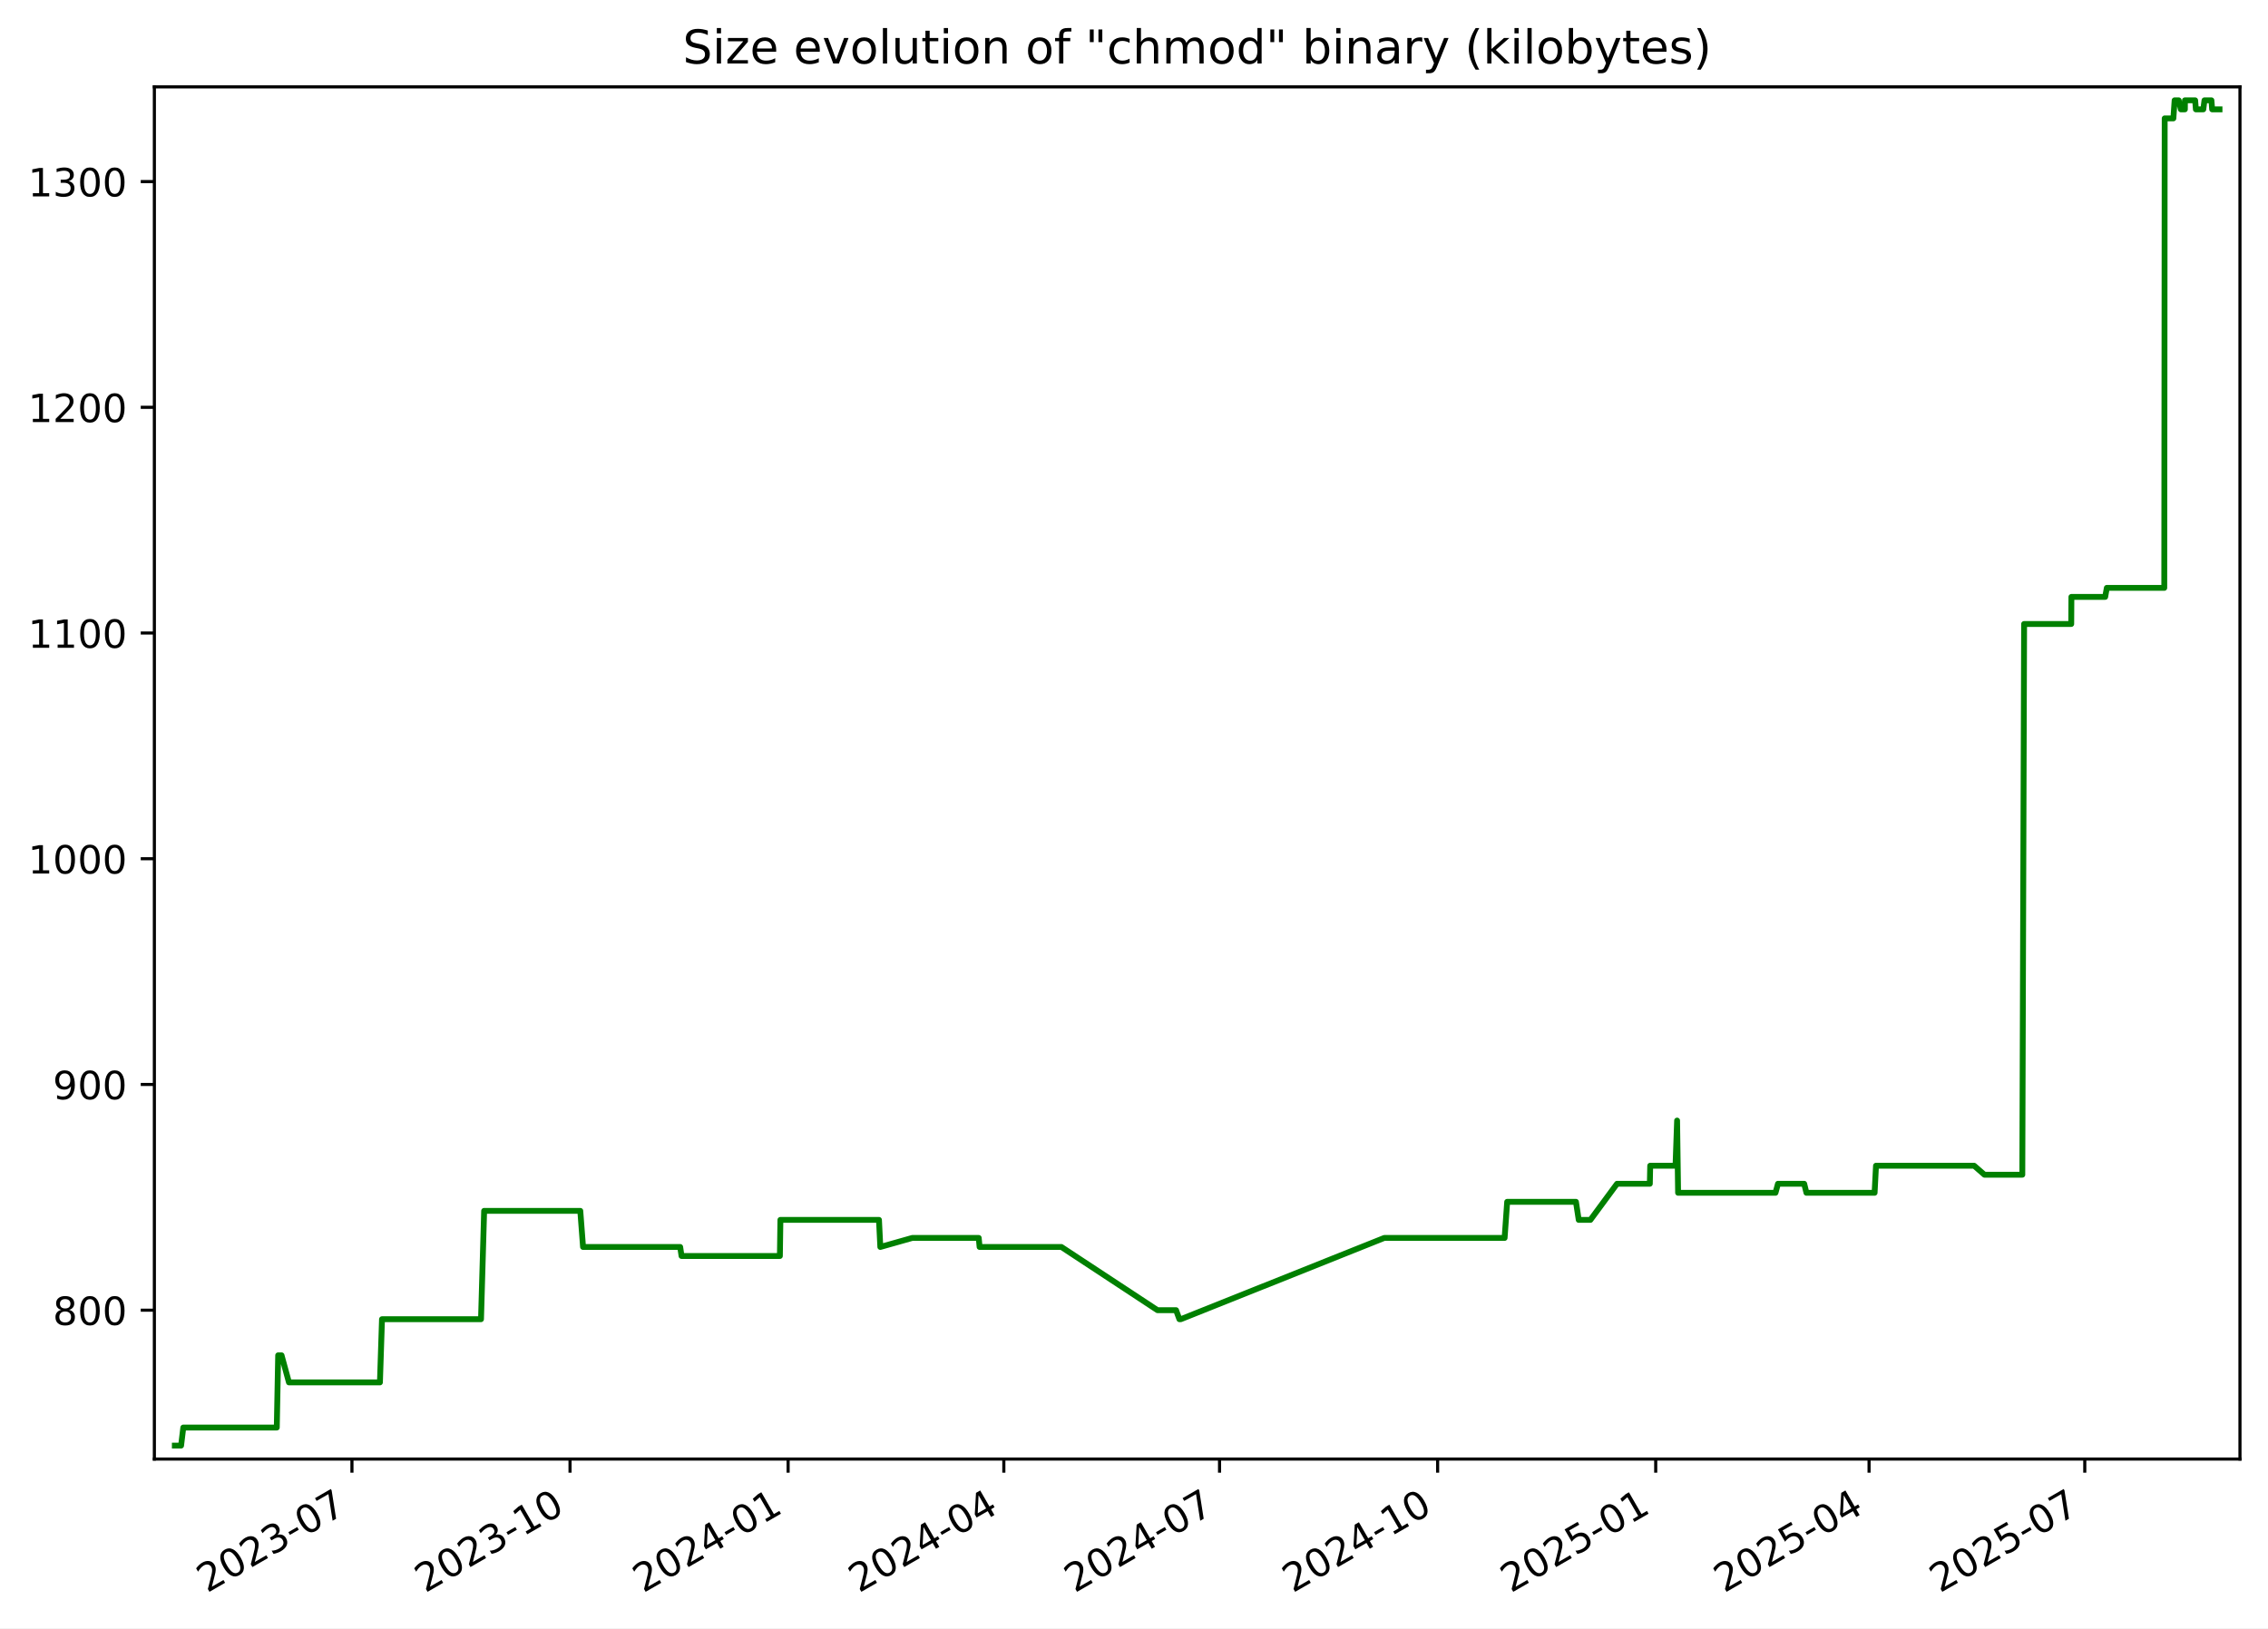
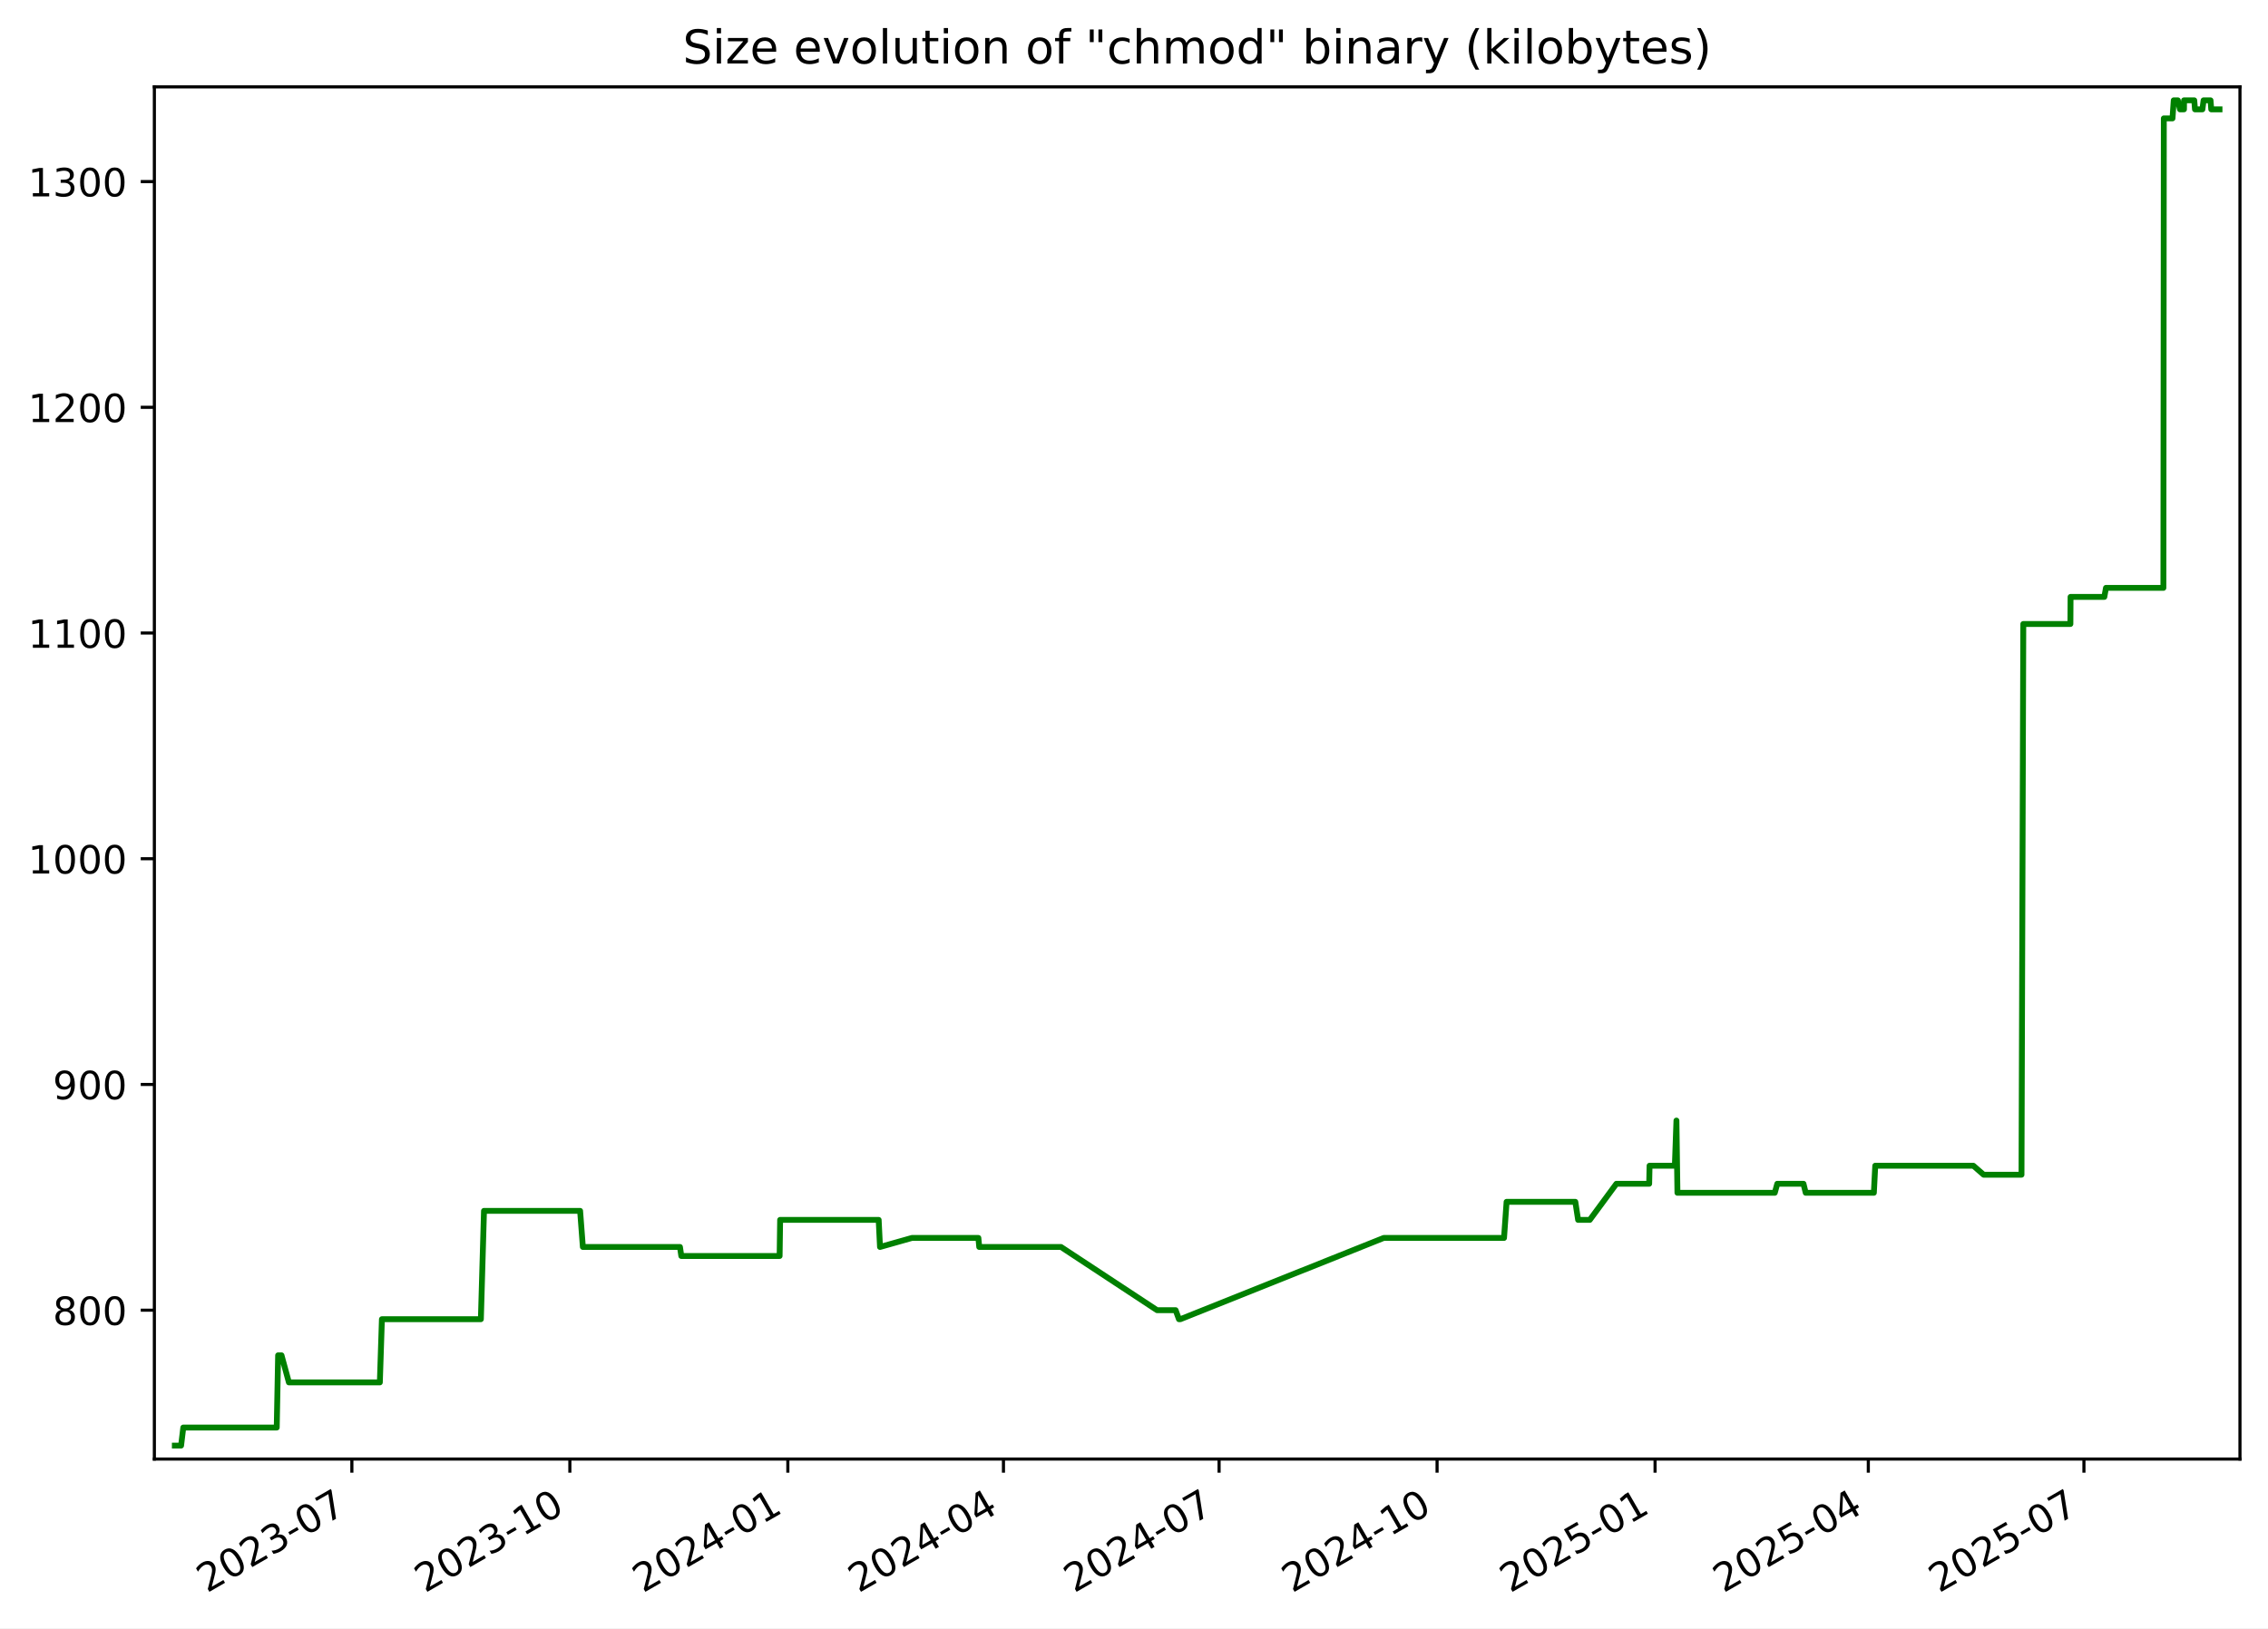
<svg xmlns="http://www.w3.org/2000/svg" xmlns:xlink="http://www.w3.org/1999/xlink" width="582.53pt" height="418.303pt" viewBox="0 0 582.53 418.303" version="1.1">
  <defs>
    <style type="text/css">*{stroke-linejoin: round; stroke-linecap: butt}</style>
  </defs>
  <g id="figure_1">
    <g id="patch_1">
      <path d="M -0 418.303  L 582.53 418.303  L 582.53 0  L -0 0  z " style="fill: #ffffff" />
    </g>
    <g id="axes_1">
      <g id="patch_2">
        <path d="M 39.65 374.83  L 575.33 374.83  L 575.33 22.318  L 39.65 22.318  z " style="fill: #ffffff" />
      </g>
      <g id="matplotlib.axis_1">
        <g id="xtick_1">
          <g id="line2d_1">
            <defs>
-               <path id="m54c46e13fa" d="M 0 0  L 0 3.5  " style="stroke: #000000; stroke-width: 0.8" />
+               <path id="m75ec133125" d="M 0 0  L 0 3.5  " style="stroke: #000000; stroke-width: 0.8" />
            </defs>
            <g>
-               <use xlink:href="#m54c46e13fa" x="90.396" y="374.83" style="stroke: #000000; stroke-width: 0.8" />
+               <use xlink:href="#m75ec133125" x="90.376" y="374.83" style="stroke: #000000; stroke-width: 0.8" />
            </g>
          </g>
          <g id="text_1">
-             <g transform="translate(53.17094 409.302) rotate(-30) scale(0.1 -0.1)">
+             <g transform="translate(53.15092 409.302) rotate(-30) scale(0.1 -0.1)">
              <defs>
                <path id="DejaVuSans-32" d="M 1228 531  L 3431 531  L 3431 0  L 469 0  L 469 531  Q 828 903 1448 1529  Q 2069 2156 2228 2338  Q 2531 2678 2651 2914  Q 2772 3150 2772 3378  Q 2772 3750 2511 3984  Q 2250 4219 1831 4219  Q 1534 4219 1204 4116  Q 875 4013 500 3803  L 500 4441  Q 881 4594 1212 4672  Q 1544 4750 1819 4750  Q 2544 4750 2975 4387  Q 3406 4025 3406 3419  Q 3406 3131 3298 2873  Q 3191 2616 2906 2266  Q 2828 2175 2409 1742  Q 1991 1309 1228 531  z " transform="scale(0.015625)" />
                <path id="DejaVuSans-30" d="M 2034 4250  Q 1547 4250 1301 3770  Q 1056 3291 1056 2328  Q 1056 1369 1301 889  Q 1547 409 2034 409  Q 2525 409 2770 889  Q 3016 1369 3016 2328  Q 3016 3291 2770 3770  Q 2525 4250 2034 4250  z M 2034 4750  Q 2819 4750 3233 4129  Q 3647 3509 3647 2328  Q 3647 1150 3233 529  Q 2819 -91 2034 -91  Q 1250 -91 836 529  Q 422 1150 422 2328  Q 422 3509 836 4129  Q 1250 4750 2034 4750  z " transform="scale(0.015625)" />
                <path id="DejaVuSans-33" d="M 2597 2516  Q 3050 2419 3304 2112  Q 3559 1806 3559 1356  Q 3559 666 3084 287  Q 2609 -91 1734 -91  Q 1441 -91 1130 -33  Q 819 25 488 141  L 488 750  Q 750 597 1062 519  Q 1375 441 1716 441  Q 2309 441 2620 675  Q 2931 909 2931 1356  Q 2931 1769 2642 2001  Q 2353 2234 1838 2234  L 1294 2234  L 1294 2753  L 1863 2753  Q 2328 2753 2575 2939  Q 2822 3125 2822 3475  Q 2822 3834 2567 4026  Q 2313 4219 1838 4219  Q 1578 4219 1281 4162  Q 984 4106 628 3988  L 628 4550  Q 988 4650 1302 4700  Q 1616 4750 1894 4750  Q 2613 4750 3031 4423  Q 3450 4097 3450 3541  Q 3450 3153 3228 2886  Q 3006 2619 2597 2516  z " transform="scale(0.015625)" />
                <path id="DejaVuSans-2d" d="M 313 2009  L 1997 2009  L 1997 1497  L 313 1497  L 313 2009  z " transform="scale(0.015625)" />
                <path id="DejaVuSans-37" d="M 525 4666  L 3525 4666  L 3525 4397  L 1831 0  L 1172 0  L 2766 4134  L 525 4134  L 525 4666  z " transform="scale(0.015625)" />
              </defs>
              <use xlink:href="#DejaVuSans-32" />
              <use xlink:href="#DejaVuSans-30" x="63.623" />
              <use xlink:href="#DejaVuSans-32" x="127.246" />
              <use xlink:href="#DejaVuSans-33" x="190.869" />
              <use xlink:href="#DejaVuSans-2d" x="254.492" />
              <use xlink:href="#DejaVuSans-30" x="290.576" />
              <use xlink:href="#DejaVuSans-37" x="354.199" />
            </g>
          </g>
        </g>
        <g id="xtick_2">
          <g id="line2d_2">
            <g>
-               <use xlink:href="#m54c46e13fa" x="146.41" y="374.83" style="stroke: #000000; stroke-width: 0.8" />
+               <use xlink:href="#m75ec133125" x="146.366" y="374.83" style="stroke: #000000; stroke-width: 0.8" />
            </g>
          </g>
          <g id="text_2">
-             <g transform="translate(109.1856 409.302) rotate(-30) scale(0.1 -0.1)">
+             <g transform="translate(109.1409 409.302) rotate(-30) scale(0.1 -0.1)">
              <defs>
                <path id="DejaVuSans-31" d="M 794 531  L 1825 531  L 1825 4091  L 703 3866  L 703 4441  L 1819 4666  L 2450 4666  L 2450 531  L 3481 531  L 3481 0  L 794 0  L 794 531  z " transform="scale(0.015625)" />
              </defs>
              <use xlink:href="#DejaVuSans-32" />
              <use xlink:href="#DejaVuSans-30" x="63.623" />
              <use xlink:href="#DejaVuSans-32" x="127.246" />
              <use xlink:href="#DejaVuSans-33" x="190.869" />
              <use xlink:href="#DejaVuSans-2d" x="254.492" />
              <use xlink:href="#DejaVuSans-31" x="290.576" />
              <use xlink:href="#DejaVuSans-30" x="354.199" />
            </g>
          </g>
        </g>
        <g id="xtick_3">
          <g id="line2d_3">
            <g>
-               <use xlink:href="#m54c46e13fa" x="202.425" y="374.83" style="stroke: #000000; stroke-width: 0.8" />
+               <use xlink:href="#m75ec133125" x="202.356" y="374.83" style="stroke: #000000; stroke-width: 0.8" />
            </g>
          </g>
          <g id="text_3">
-             <g transform="translate(165.2003 409.302) rotate(-30) scale(0.1 -0.1)">
+             <g transform="translate(165.1309 409.302) rotate(-30) scale(0.1 -0.1)">
              <defs>
                <path id="DejaVuSans-34" d="M 2419 4116  L 825 1625  L 2419 1625  L 2419 4116  z M 2253 4666  L 3047 4666  L 3047 1625  L 3713 1625  L 3713 1100  L 3047 1100  L 3047 0  L 2419 0  L 2419 1100  L 313 1100  L 313 1709  L 2253 4666  z " transform="scale(0.015625)" />
              </defs>
              <use xlink:href="#DejaVuSans-32" />
              <use xlink:href="#DejaVuSans-30" x="63.623" />
              <use xlink:href="#DejaVuSans-32" x="127.246" />
              <use xlink:href="#DejaVuSans-34" x="190.869" />
              <use xlink:href="#DejaVuSans-2d" x="254.492" />
              <use xlink:href="#DejaVuSans-30" x="290.576" />
              <use xlink:href="#DejaVuSans-31" x="354.199" />
            </g>
          </g>
        </g>
        <g id="xtick_4">
          <g id="line2d_4">
            <g>
-               <use xlink:href="#m54c46e13fa" x="257.831" y="374.83" style="stroke: #000000; stroke-width: 0.8" />
+               <use xlink:href="#m75ec133125" x="257.737" y="374.83" style="stroke: #000000; stroke-width: 0.8" />
            </g>
          </g>
          <g id="text_4">
-             <g transform="translate(220.6061 409.302) rotate(-30) scale(0.1 -0.1)">
+             <g transform="translate(220.5124 409.302) rotate(-30) scale(0.1 -0.1)">
              <use xlink:href="#DejaVuSans-32" />
              <use xlink:href="#DejaVuSans-30" x="63.623" />
              <use xlink:href="#DejaVuSans-32" x="127.246" />
              <use xlink:href="#DejaVuSans-34" x="190.869" />
              <use xlink:href="#DejaVuSans-2d" x="254.492" />
              <use xlink:href="#DejaVuSans-30" x="290.576" />
              <use xlink:href="#DejaVuSans-34" x="354.199" />
            </g>
          </g>
        </g>
        <g id="xtick_5">
          <g id="line2d_5">
            <g>
-               <use xlink:href="#m54c46e13fa" x="313.237" y="374.83" style="stroke: #000000; stroke-width: 0.8" />
+               <use xlink:href="#m75ec133125" x="313.119" y="374.83" style="stroke: #000000; stroke-width: 0.8" />
            </g>
          </g>
          <g id="text_5">
-             <g transform="translate(276.0119 409.302) rotate(-30) scale(0.1 -0.1)">
+             <g transform="translate(275.8938 409.302) rotate(-30) scale(0.1 -0.1)">
              <use xlink:href="#DejaVuSans-32" />
              <use xlink:href="#DejaVuSans-30" x="63.623" />
              <use xlink:href="#DejaVuSans-32" x="127.246" />
              <use xlink:href="#DejaVuSans-34" x="190.869" />
              <use xlink:href="#DejaVuSans-2d" x="254.492" />
              <use xlink:href="#DejaVuSans-30" x="290.576" />
              <use xlink:href="#DejaVuSans-37" x="354.199" />
            </g>
          </g>
        </g>
        <g id="xtick_6">
          <g id="line2d_6">
            <g>
-               <use xlink:href="#m54c46e13fa" x="369.251" y="374.83" style="stroke: #000000; stroke-width: 0.8" />
+               <use xlink:href="#m75ec133125" x="369.109" y="374.83" style="stroke: #000000; stroke-width: 0.8" />
            </g>
          </g>
          <g id="text_6">
-             <g transform="translate(332.0265 409.302) rotate(-30) scale(0.1 -0.1)">
+             <g transform="translate(331.8838 409.302) rotate(-30) scale(0.1 -0.1)">
              <use xlink:href="#DejaVuSans-32" />
              <use xlink:href="#DejaVuSans-30" x="63.623" />
              <use xlink:href="#DejaVuSans-32" x="127.246" />
              <use xlink:href="#DejaVuSans-34" x="190.869" />
              <use xlink:href="#DejaVuSans-2d" x="254.492" />
              <use xlink:href="#DejaVuSans-31" x="290.576" />
              <use xlink:href="#DejaVuSans-30" x="354.199" />
            </g>
          </g>
        </g>
        <g id="xtick_7">
          <g id="line2d_7">
            <g>
-               <use xlink:href="#m54c46e13fa" x="425.266" y="374.83" style="stroke: #000000; stroke-width: 0.8" />
+               <use xlink:href="#m75ec133125" x="425.099" y="374.83" style="stroke: #000000; stroke-width: 0.8" />
            </g>
          </g>
          <g id="text_7">
-             <g transform="translate(388.0412 409.302) rotate(-30) scale(0.1 -0.1)">
+             <g transform="translate(387.8738 409.302) rotate(-30) scale(0.1 -0.1)">
              <defs>
                <path id="DejaVuSans-35" d="M 691 4666  L 3169 4666  L 3169 4134  L 1269 4134  L 1269 2991  Q 1406 3038 1543 3061  Q 1681 3084 1819 3084  Q 2600 3084 3056 2656  Q 3513 2228 3513 1497  Q 3513 744 3044 326  Q 2575 -91 1722 -91  Q 1428 -91 1123 -41  Q 819 9 494 109  L 494 744  Q 775 591 1075 516  Q 1375 441 1709 441  Q 2250 441 2565 725  Q 2881 1009 2881 1497  Q 2881 1984 2565 2268  Q 2250 2553 1709 2553  Q 1456 2553 1204 2497  Q 953 2441 691 2322  L 691 4666  z " transform="scale(0.015625)" />
              </defs>
              <use xlink:href="#DejaVuSans-32" />
              <use xlink:href="#DejaVuSans-30" x="63.623" />
              <use xlink:href="#DejaVuSans-32" x="127.246" />
              <use xlink:href="#DejaVuSans-35" x="190.869" />
              <use xlink:href="#DejaVuSans-2d" x="254.492" />
              <use xlink:href="#DejaVuSans-30" x="290.576" />
              <use xlink:href="#DejaVuSans-31" x="354.199" />
            </g>
          </g>
        </g>
        <g id="xtick_8">
          <g id="line2d_8">
            <g>
-               <use xlink:href="#m54c46e13fa" x="480.063" y="374.83" style="stroke: #000000; stroke-width: 0.8" />
+               <use xlink:href="#m75ec133125" x="479.871" y="374.83" style="stroke: #000000; stroke-width: 0.8" />
            </g>
          </g>
          <g id="text_8">
-             <g transform="translate(442.8381 409.302) rotate(-30) scale(0.1 -0.1)">
+             <g transform="translate(442.6467 409.302) rotate(-30) scale(0.1 -0.1)">
              <use xlink:href="#DejaVuSans-32" />
              <use xlink:href="#DejaVuSans-30" x="63.623" />
              <use xlink:href="#DejaVuSans-32" x="127.246" />
              <use xlink:href="#DejaVuSans-35" x="190.869" />
              <use xlink:href="#DejaVuSans-2d" x="254.492" />
              <use xlink:href="#DejaVuSans-30" x="290.576" />
              <use xlink:href="#DejaVuSans-34" x="354.199" />
            </g>
          </g>
        </g>
        <g id="xtick_9">
          <g id="line2d_9">
            <g>
-               <use xlink:href="#m54c46e13fa" x="535.469" y="374.83" style="stroke: #000000; stroke-width: 0.8" />
+               <use xlink:href="#m75ec133125" x="535.253" y="374.83" style="stroke: #000000; stroke-width: 0.8" />
            </g>
          </g>
          <g id="text_9">
-             <g transform="translate(498.2439 409.302) rotate(-30) scale(0.1 -0.1)">
+             <g transform="translate(498.0281 409.302) rotate(-30) scale(0.1 -0.1)">
              <use xlink:href="#DejaVuSans-32" />
              <use xlink:href="#DejaVuSans-30" x="63.623" />
              <use xlink:href="#DejaVuSans-32" x="127.246" />
              <use xlink:href="#DejaVuSans-35" x="190.869" />
              <use xlink:href="#DejaVuSans-2d" x="254.492" />
              <use xlink:href="#DejaVuSans-30" x="290.576" />
              <use xlink:href="#DejaVuSans-37" x="354.199" />
            </g>
          </g>
        </g>
      </g>
      <g id="matplotlib.axis_2">
        <g id="ytick_1">
          <g id="line2d_10">
            <defs>
-               <path id="md76c473ab4" d="M 0 0  L -3.5 0  " style="stroke: #000000; stroke-width: 0.8" />
+               <path id="mf19b53dcea" d="M 0 0  L -3.5 0  " style="stroke: #000000; stroke-width: 0.8" />
            </defs>
            <g>
-               <use xlink:href="#md76c473ab4" x="39.65" y="336.582" style="stroke: #000000; stroke-width: 0.8" />
+               <use xlink:href="#mf19b53dcea" x="39.65" y="336.582" style="stroke: #000000; stroke-width: 0.8" />
            </g>
          </g>
          <g id="text_10">
            <g transform="translate(13.5625 340.3814) scale(0.1 -0.1)">
              <defs>
                <path id="DejaVuSans-38" d="M 2034 2216  Q 1584 2216 1326 1975  Q 1069 1734 1069 1313  Q 1069 891 1326 650  Q 1584 409 2034 409  Q 2484 409 2743 651  Q 3003 894 3003 1313  Q 3003 1734 2745 1975  Q 2488 2216 2034 2216  z M 1403 2484  Q 997 2584 770 2862  Q 544 3141 544 3541  Q 544 4100 942 4425  Q 1341 4750 2034 4750  Q 2731 4750 3128 4425  Q 3525 4100 3525 3541  Q 3525 3141 3298 2862  Q 3072 2584 2669 2484  Q 3125 2378 3379 2068  Q 3634 1759 3634 1313  Q 3634 634 3220 271  Q 2806 -91 2034 -91  Q 1263 -91 848 271  Q 434 634 434 1313  Q 434 1759 690 2068  Q 947 2378 1403 2484  z M 1172 3481  Q 1172 3119 1398 2916  Q 1625 2713 2034 2713  Q 2441 2713 2670 2916  Q 2900 3119 2900 3481  Q 2900 3844 2670 4047  Q 2441 4250 2034 4250  Q 1625 4250 1398 4047  Q 1172 3844 1172 3481  z " transform="scale(0.015625)" />
              </defs>
              <use xlink:href="#DejaVuSans-38" />
              <use xlink:href="#DejaVuSans-30" x="63.623" />
              <use xlink:href="#DejaVuSans-30" x="127.246" />
            </g>
          </g>
        </g>
        <g id="ytick_2">
          <g id="line2d_11">
            <g>
-               <use xlink:href="#md76c473ab4" x="39.65" y="278.596" style="stroke: #000000; stroke-width: 0.8" />
+               <use xlink:href="#mf19b53dcea" x="39.65" y="278.596" style="stroke: #000000; stroke-width: 0.8" />
            </g>
          </g>
          <g id="text_11">
            <g transform="translate(13.5625 282.3948) scale(0.1 -0.1)">
              <defs>
                <path id="DejaVuSans-39" d="M 703 97  L 703 672  Q 941 559 1184 500  Q 1428 441 1663 441  Q 2288 441 2617 861  Q 2947 1281 2994 2138  Q 2813 1869 2534 1725  Q 2256 1581 1919 1581  Q 1219 1581 811 2004  Q 403 2428 403 3163  Q 403 3881 828 4315  Q 1253 4750 1959 4750  Q 2769 4750 3195 4129  Q 3622 3509 3622 2328  Q 3622 1225 3098 567  Q 2575 -91 1691 -91  Q 1453 -91 1209 -44  Q 966 3 703 97  z M 1959 2075  Q 2384 2075 2632 2365  Q 2881 2656 2881 3163  Q 2881 3666 2632 3958  Q 2384 4250 1959 4250  Q 1534 4250 1286 3958  Q 1038 3666 1038 3163  Q 1038 2656 1286 2365  Q 1534 2075 1959 2075  z " transform="scale(0.015625)" />
              </defs>
              <use xlink:href="#DejaVuSans-39" />
              <use xlink:href="#DejaVuSans-30" x="63.623" />
              <use xlink:href="#DejaVuSans-30" x="127.246" />
            </g>
          </g>
        </g>
        <g id="ytick_3">
          <g id="line2d_12">
            <g>
-               <use xlink:href="#md76c473ab4" x="39.65" y="220.609" style="stroke: #000000; stroke-width: 0.8" />
+               <use xlink:href="#mf19b53dcea" x="39.65" y="220.609" style="stroke: #000000; stroke-width: 0.8" />
            </g>
          </g>
          <g id="text_12">
            <g transform="translate(7.2 224.4082) scale(0.1 -0.1)">
              <use xlink:href="#DejaVuSans-31" />
              <use xlink:href="#DejaVuSans-30" x="63.623" />
              <use xlink:href="#DejaVuSans-30" x="127.246" />
              <use xlink:href="#DejaVuSans-30" x="190.869" />
            </g>
          </g>
        </g>
        <g id="ytick_4">
          <g id="line2d_13">
            <g>
-               <use xlink:href="#md76c473ab4" x="39.65" y="162.622" style="stroke: #000000; stroke-width: 0.8" />
+               <use xlink:href="#mf19b53dcea" x="39.65" y="162.622" style="stroke: #000000; stroke-width: 0.8" />
            </g>
          </g>
          <g id="text_13">
            <g transform="translate(7.2 166.4217) scale(0.1 -0.1)">
              <use xlink:href="#DejaVuSans-31" />
              <use xlink:href="#DejaVuSans-31" x="63.623" />
              <use xlink:href="#DejaVuSans-30" x="127.246" />
              <use xlink:href="#DejaVuSans-30" x="190.869" />
            </g>
          </g>
        </g>
        <g id="ytick_5">
          <g id="line2d_14">
            <g>
-               <use xlink:href="#md76c473ab4" x="39.65" y="104.636" style="stroke: #000000; stroke-width: 0.8" />
+               <use xlink:href="#mf19b53dcea" x="39.65" y="104.636" style="stroke: #000000; stroke-width: 0.8" />
            </g>
          </g>
          <g id="text_14">
            <g transform="translate(7.2 108.4351) scale(0.1 -0.1)">
              <use xlink:href="#DejaVuSans-31" />
              <use xlink:href="#DejaVuSans-32" x="63.623" />
              <use xlink:href="#DejaVuSans-30" x="127.246" />
              <use xlink:href="#DejaVuSans-30" x="190.869" />
            </g>
          </g>
        </g>
        <g id="ytick_6">
          <g id="line2d_15">
            <g>
-               <use xlink:href="#md76c473ab4" x="39.65" y="46.649" style="stroke: #000000; stroke-width: 0.8" />
+               <use xlink:href="#mf19b53dcea" x="39.65" y="46.649" style="stroke: #000000; stroke-width: 0.8" />
            </g>
          </g>
          <g id="text_15">
            <g transform="translate(7.2 50.44851) scale(0.1 -0.1)">
              <use xlink:href="#DejaVuSans-31" />
              <use xlink:href="#DejaVuSans-33" x="63.623" />
              <use xlink:href="#DejaVuSans-30" x="127.246" />
              <use xlink:href="#DejaVuSans-30" x="190.869" />
            </g>
          </g>
        </g>
      </g>
      <g id="line2d_16">
-         <path d="M 44.902 371.374  L 46.514 371.374  L 47.077 366.735  L 71.091 366.735  L 71.447 348.179  L 72.317 348.179  L 74.215 355.138  L 97.586 355.138  L 98.116 338.902  L 123.547 338.902  L 124.349 311.068  L 149.047 311.068  L 149.753 320.346  L 174.703 320.346  L 175.052 322.665  L 200.312 322.665  L 200.444 313.388  L 225.766 313.388  L 226.108 320.346  L 234.31 318.026  L 251.389 318.026  L 251.605 320.346  L 272.615 320.346  L 297.292 336.582  L 302.068 336.582  L 302.925 338.902  L 303.296 338.902  L 355.543 318.026  L 386.457 318.026  L 387.115 308.749  L 404.779 308.749  L 405.494 313.388  L 408.492 313.388  L 415.33 304.11  L 423.755 304.11  L 423.851 299.471  L 430.353 299.471  L 430.759 287.873  L 431.015 306.429  L 456.03 306.429  L 456.67 304.11  L 463.403 304.11  L 463.976 306.429  L 481.487 306.429  L 481.846 299.471  L 507.049 299.471  L 509.71 301.79  L 519.426 301.79  L 519.888 160.303  L 531.991 160.303  L 532.034 153.345  L 540.712 153.345  L 541.131 151.025  L 555.888 151.025  L 555.997 30.413  L 558.226 30.413  L 558.547 25.774  L 559.597 25.774  L 560.151 28.094  L 561.178 28.094  L 561.198 25.774  L 563.818 25.774  L 564.006 28.094  L 565.911 28.094  L 566.213 25.774  L 567.997 25.774  L 568.185 28.094  L 570.078 28.094  L 570.078 28.094  " clip-path="url(#p94ecf03828)" style="fill: none; stroke: #008000; stroke-width: 1.5; stroke-linecap: square" />
+         <path d="M 44.902 371.374  L 46.513 371.374  L 47.076 366.735  L 71.079 366.735  L 71.435 348.179  L 72.305 348.179  L 74.202 355.138  L 97.563 355.138  L 98.093 338.902  L 123.512 338.902  L 124.314 311.068  L 149.001 311.068  L 149.707 320.346  L 174.646 320.346  L 174.994 322.665  L 200.244 322.665  L 200.375 313.388  L 225.686 313.388  L 226.028 320.346  L 234.227 318.026  L 251.298 318.026  L 251.514 320.346  L 272.514 320.346  L 297.181 336.582  L 301.954 336.582  L 302.812 338.902  L 303.182 338.902  L 355.406 318.026  L 386.306 318.026  L 386.964 308.749  L 404.621 308.749  L 405.335 313.388  L 408.332 313.388  L 415.167 304.11  L 423.588 304.11  L 423.685 299.471  L 430.184 299.471  L 430.589 287.873  L 430.845 306.429  L 455.849 306.429  L 456.489 304.11  L 463.219 304.11  L 463.792 306.429  L 481.295 306.429  L 481.653 299.471  L 506.846 299.471  L 509.505 301.79  L 519.217 301.79  L 519.679 160.303  L 531.777 160.303  L 531.82 153.345  L 540.494 153.345  L 540.912 151.025  L 555.663 151.025  L 555.772 30.413  L 558 30.413  L 558.321 25.774  L 559.371 25.774  L 559.924 28.094  L 560.95 28.094  L 560.971 25.774  L 563.59 25.774  L 563.778 28.094  L 565.682 28.094  L 565.984 25.774  L 567.767 25.774  L 567.955 28.094  L 570.078 28.094  L 570.078 28.094  " clip-path="url(#p37976bd068)" style="fill: none; stroke: #008000; stroke-width: 1.5; stroke-linecap: square" />
      </g>
      <g id="patch_3">
        <path d="M 39.65 374.83  L 39.65 22.318  " style="fill: none; stroke: #000000; stroke-width: 0.8; stroke-linejoin: miter; stroke-linecap: square" />
      </g>
      <g id="patch_4">
        <path d="M 575.33 374.83  L 575.33 22.318  " style="fill: none; stroke: #000000; stroke-width: 0.8; stroke-linejoin: miter; stroke-linecap: square" />
      </g>
      <g id="patch_5">
        <path d="M 39.65 374.83  L 575.33 374.83  " style="fill: none; stroke: #000000; stroke-width: 0.8; stroke-linejoin: miter; stroke-linecap: square" />
      </g>
      <g id="patch_6">
        <path d="M 39.65 22.318  L 575.33 22.318  " style="fill: none; stroke: #000000; stroke-width: 0.8; stroke-linejoin: miter; stroke-linecap: square" />
      </g>
      <g id="text_16">
        <g transform="translate(175.3681 16.31812) scale(0.12 -0.12)">
          <defs>
            <path id="DejaVuSans-53" d="M 3425 4513  L 3425 3897  Q 3066 4069 2747 4153  Q 2428 4238 2131 4238  Q 1616 4238 1336 4038  Q 1056 3838 1056 3469  Q 1056 3159 1242 3001  Q 1428 2844 1947 2747  L 2328 2669  Q 3034 2534 3370 2195  Q 3706 1856 3706 1288  Q 3706 609 3251 259  Q 2797 -91 1919 -91  Q 1588 -91 1214 -16  Q 841 59 441 206  L 441 856  Q 825 641 1194 531  Q 1563 422 1919 422  Q 2459 422 2753 634  Q 3047 847 3047 1241  Q 3047 1584 2836 1778  Q 2625 1972 2144 2069  L 1759 2144  Q 1053 2284 737 2584  Q 422 2884 422 3419  Q 422 4038 858 4394  Q 1294 4750 2059 4750  Q 2388 4750 2728 4690  Q 3069 4631 3425 4513  z " transform="scale(0.015625)" />
            <path id="DejaVuSans-69" d="M 603 3500  L 1178 3500  L 1178 0  L 603 0  L 603 3500  z M 603 4863  L 1178 4863  L 1178 4134  L 603 4134  L 603 4863  z " transform="scale(0.015625)" />
            <path id="DejaVuSans-7a" d="M 353 3500  L 3084 3500  L 3084 2975  L 922 459  L 3084 459  L 3084 0  L 275 0  L 275 525  L 2438 3041  L 353 3041  L 353 3500  z " transform="scale(0.015625)" />
            <path id="DejaVuSans-65" d="M 3597 1894  L 3597 1613  L 953 1613  Q 991 1019 1311 708  Q 1631 397 2203 397  Q 2534 397 2845 478  Q 3156 559 3463 722  L 3463 178  Q 3153 47 2828 -22  Q 2503 -91 2169 -91  Q 1331 -91 842 396  Q 353 884 353 1716  Q 353 2575 817 3079  Q 1281 3584 2069 3584  Q 2775 3584 3186 3129  Q 3597 2675 3597 1894  z M 3022 2063  Q 3016 2534 2758 2815  Q 2500 3097 2075 3097  Q 1594 3097 1305 2825  Q 1016 2553 972 2059  L 3022 2063  z " transform="scale(0.015625)" />
            <path id="DejaVuSans-20" transform="scale(0.015625)" />
            <path id="DejaVuSans-76" d="M 191 3500  L 800 3500  L 1894 563  L 2988 3500  L 3597 3500  L 2284 0  L 1503 0  L 191 3500  z " transform="scale(0.015625)" />
            <path id="DejaVuSans-6f" d="M 1959 3097  Q 1497 3097 1228 2736  Q 959 2375 959 1747  Q 959 1119 1226 758  Q 1494 397 1959 397  Q 2419 397 2687 759  Q 2956 1122 2956 1747  Q 2956 2369 2687 2733  Q 2419 3097 1959 3097  z M 1959 3584  Q 2709 3584 3137 3096  Q 3566 2609 3566 1747  Q 3566 888 3137 398  Q 2709 -91 1959 -91  Q 1206 -91 779 398  Q 353 888 353 1747  Q 353 2609 779 3096  Q 1206 3584 1959 3584  z " transform="scale(0.015625)" />
            <path id="DejaVuSans-6c" d="M 603 4863  L 1178 4863  L 1178 0  L 603 0  L 603 4863  z " transform="scale(0.015625)" />
            <path id="DejaVuSans-75" d="M 544 1381  L 544 3500  L 1119 3500  L 1119 1403  Q 1119 906 1312 657  Q 1506 409 1894 409  Q 2359 409 2629 706  Q 2900 1003 2900 1516  L 2900 3500  L 3475 3500  L 3475 0  L 2900 0  L 2900 538  Q 2691 219 2414 64  Q 2138 -91 1772 -91  Q 1169 -91 856 284  Q 544 659 544 1381  z M 1991 3584  L 1991 3584  z " transform="scale(0.015625)" />
            <path id="DejaVuSans-74" d="M 1172 4494  L 1172 3500  L 2356 3500  L 2356 3053  L 1172 3053  L 1172 1153  Q 1172 725 1289 603  Q 1406 481 1766 481  L 2356 481  L 2356 0  L 1766 0  Q 1100 0 847 248  Q 594 497 594 1153  L 594 3053  L 172 3053  L 172 3500  L 594 3500  L 594 4494  L 1172 4494  z " transform="scale(0.015625)" />
            <path id="DejaVuSans-6e" d="M 3513 2113  L 3513 0  L 2938 0  L 2938 2094  Q 2938 2591 2744 2837  Q 2550 3084 2163 3084  Q 1697 3084 1428 2787  Q 1159 2491 1159 1978  L 1159 0  L 581 0  L 581 3500  L 1159 3500  L 1159 2956  Q 1366 3272 1645 3428  Q 1925 3584 2291 3584  Q 2894 3584 3203 3211  Q 3513 2838 3513 2113  z " transform="scale(0.015625)" />
            <path id="DejaVuSans-66" d="M 2375 4863  L 2375 4384  L 1825 4384  Q 1516 4384 1395 4259  Q 1275 4134 1275 3809  L 1275 3500  L 2222 3500  L 2222 3053  L 1275 3053  L 1275 0  L 697 0  L 697 3053  L 147 3053  L 147 3500  L 697 3500  L 697 3744  Q 697 4328 969 4595  Q 1241 4863 1831 4863  L 2375 4863  z " transform="scale(0.015625)" />
            <path id="DejaVuSans-22" d="M 1147 4666  L 1147 2931  L 616 2931  L 616 4666  L 1147 4666  z M 2328 4666  L 2328 2931  L 1797 2931  L 1797 4666  L 2328 4666  z " transform="scale(0.015625)" />
            <path id="DejaVuSans-63" d="M 3122 3366  L 3122 2828  Q 2878 2963 2633 3030  Q 2388 3097 2138 3097  Q 1578 3097 1268 2742  Q 959 2388 959 1747  Q 959 1106 1268 751  Q 1578 397 2138 397  Q 2388 397 2633 464  Q 2878 531 3122 666  L 3122 134  Q 2881 22 2623 -34  Q 2366 -91 2075 -91  Q 1284 -91 818 406  Q 353 903 353 1747  Q 353 2603 823 3093  Q 1294 3584 2113 3584  Q 2378 3584 2631 3529  Q 2884 3475 3122 3366  z " transform="scale(0.015625)" />
            <path id="DejaVuSans-68" d="M 3513 2113  L 3513 0  L 2938 0  L 2938 2094  Q 2938 2591 2744 2837  Q 2550 3084 2163 3084  Q 1697 3084 1428 2787  Q 1159 2491 1159 1978  L 1159 0  L 581 0  L 581 4863  L 1159 4863  L 1159 2956  Q 1366 3272 1645 3428  Q 1925 3584 2291 3584  Q 2894 3584 3203 3211  Q 3513 2838 3513 2113  z " transform="scale(0.015625)" />
            <path id="DejaVuSans-6d" d="M 3328 2828  Q 3544 3216 3844 3400  Q 4144 3584 4550 3584  Q 5097 3584 5394 3201  Q 5691 2819 5691 2113  L 5691 0  L 5113 0  L 5113 2094  Q 5113 2597 4934 2840  Q 4756 3084 4391 3084  Q 3944 3084 3684 2787  Q 3425 2491 3425 1978  L 3425 0  L 2847 0  L 2847 2094  Q 2847 2600 2669 2842  Q 2491 3084 2119 3084  Q 1678 3084 1418 2786  Q 1159 2488 1159 1978  L 1159 0  L 581 0  L 581 3500  L 1159 3500  L 1159 2956  Q 1356 3278 1631 3431  Q 1906 3584 2284 3584  Q 2666 3584 2933 3390  Q 3200 3197 3328 2828  z " transform="scale(0.015625)" />
            <path id="DejaVuSans-64" d="M 2906 2969  L 2906 4863  L 3481 4863  L 3481 0  L 2906 0  L 2906 525  Q 2725 213 2448 61  Q 2172 -91 1784 -91  Q 1150 -91 751 415  Q 353 922 353 1747  Q 353 2572 751 3078  Q 1150 3584 1784 3584  Q 2172 3584 2448 3432  Q 2725 3281 2906 2969  z M 947 1747  Q 947 1113 1208 752  Q 1469 391 1925 391  Q 2381 391 2643 752  Q 2906 1113 2906 1747  Q 2906 2381 2643 2742  Q 2381 3103 1925 3103  Q 1469 3103 1208 2742  Q 947 2381 947 1747  z " transform="scale(0.015625)" />
            <path id="DejaVuSans-62" d="M 3116 1747  Q 3116 2381 2855 2742  Q 2594 3103 2138 3103  Q 1681 3103 1420 2742  Q 1159 2381 1159 1747  Q 1159 1113 1420 752  Q 1681 391 2138 391  Q 2594 391 2855 752  Q 3116 1113 3116 1747  z M 1159 2969  Q 1341 3281 1617 3432  Q 1894 3584 2278 3584  Q 2916 3584 3314 3078  Q 3713 2572 3713 1747  Q 3713 922 3314 415  Q 2916 -91 2278 -91  Q 1894 -91 1617 61  Q 1341 213 1159 525  L 1159 0  L 581 0  L 581 4863  L 1159 4863  L 1159 2969  z " transform="scale(0.015625)" />
            <path id="DejaVuSans-61" d="M 2194 1759  Q 1497 1759 1228 1600  Q 959 1441 959 1056  Q 959 750 1161 570  Q 1363 391 1709 391  Q 2188 391 2477 730  Q 2766 1069 2766 1631  L 2766 1759  L 2194 1759  z M 3341 1997  L 3341 0  L 2766 0  L 2766 531  Q 2569 213 2275 61  Q 1981 -91 1556 -91  Q 1019 -91 701 211  Q 384 513 384 1019  Q 384 1609 779 1909  Q 1175 2209 1959 2209  L 2766 2209  L 2766 2266  Q 2766 2663 2505 2880  Q 2244 3097 1772 3097  Q 1472 3097 1187 3025  Q 903 2953 641 2809  L 641 3341  Q 956 3463 1253 3523  Q 1550 3584 1831 3584  Q 2591 3584 2966 3190  Q 3341 2797 3341 1997  z " transform="scale(0.015625)" />
            <path id="DejaVuSans-72" d="M 2631 2963  Q 2534 3019 2420 3045  Q 2306 3072 2169 3072  Q 1681 3072 1420 2755  Q 1159 2438 1159 1844  L 1159 0  L 581 0  L 581 3500  L 1159 3500  L 1159 2956  Q 1341 3275 1631 3429  Q 1922 3584 2338 3584  Q 2397 3584 2469 3576  Q 2541 3569 2628 3553  L 2631 2963  z " transform="scale(0.015625)" />
            <path id="DejaVuSans-79" d="M 2059 -325  Q 1816 -950 1584 -1140  Q 1353 -1331 966 -1331  L 506 -1331  L 506 -850  L 844 -850  Q 1081 -850 1212 -737  Q 1344 -625 1503 -206  L 1606 56  L 191 3500  L 800 3500  L 1894 763  L 2988 3500  L 3597 3500  L 2059 -325  z " transform="scale(0.015625)" />
            <path id="DejaVuSans-28" d="M 1984 4856  Q 1566 4138 1362 3434  Q 1159 2731 1159 2009  Q 1159 1288 1364 580  Q 1569 -128 1984 -844  L 1484 -844  Q 1016 -109 783 600  Q 550 1309 550 2009  Q 550 2706 781 3412  Q 1013 4119 1484 4856  L 1984 4856  z " transform="scale(0.015625)" />
            <path id="DejaVuSans-6b" d="M 581 4863  L 1159 4863  L 1159 1991  L 2875 3500  L 3609 3500  L 1753 1863  L 3688 0  L 2938 0  L 1159 1709  L 1159 0  L 581 0  L 581 4863  z " transform="scale(0.015625)" />
            <path id="DejaVuSans-73" d="M 2834 3397  L 2834 2853  Q 2591 2978 2328 3040  Q 2066 3103 1784 3103  Q 1356 3103 1142 2972  Q 928 2841 928 2578  Q 928 2378 1081 2264  Q 1234 2150 1697 2047  L 1894 2003  Q 2506 1872 2764 1633  Q 3022 1394 3022 966  Q 3022 478 2636 193  Q 2250 -91 1575 -91  Q 1294 -91 989 -36  Q 684 19 347 128  L 347 722  Q 666 556 975 473  Q 1284 391 1588 391  Q 1994 391 2212 530  Q 2431 669 2431 922  Q 2431 1156 2273 1281  Q 2116 1406 1581 1522  L 1381 1569  Q 847 1681 609 1914  Q 372 2147 372 2553  Q 372 3047 722 3315  Q 1072 3584 1716 3584  Q 2034 3584 2315 3537  Q 2597 3491 2834 3397  z " transform="scale(0.015625)" />
            <path id="DejaVuSans-29" d="M 513 4856  L 1013 4856  Q 1481 4119 1714 3412  Q 1947 2706 1947 2009  Q 1947 1309 1714 600  Q 1481 -109 1013 -844  L 513 -844  Q 928 -128 1133 580  Q 1338 1288 1338 2009  Q 1338 2731 1133 3434  Q 928 4138 513 4856  z " transform="scale(0.015625)" />
          </defs>
          <use xlink:href="#DejaVuSans-53" />
          <use xlink:href="#DejaVuSans-69" x="63.477" />
          <use xlink:href="#DejaVuSans-7a" x="91.26" />
          <use xlink:href="#DejaVuSans-65" x="143.75" />
          <use xlink:href="#DejaVuSans-20" x="205.273" />
          <use xlink:href="#DejaVuSans-65" x="237.061" />
          <use xlink:href="#DejaVuSans-76" x="298.584" />
          <use xlink:href="#DejaVuSans-6f" x="357.764" />
          <use xlink:href="#DejaVuSans-6c" x="418.945" />
          <use xlink:href="#DejaVuSans-75" x="446.729" />
          <use xlink:href="#DejaVuSans-74" x="510.107" />
          <use xlink:href="#DejaVuSans-69" x="549.316" />
          <use xlink:href="#DejaVuSans-6f" x="577.1" />
          <use xlink:href="#DejaVuSans-6e" x="638.281" />
          <use xlink:href="#DejaVuSans-20" x="701.66" />
          <use xlink:href="#DejaVuSans-6f" x="733.447" />
          <use xlink:href="#DejaVuSans-66" x="794.629" />
          <use xlink:href="#DejaVuSans-20" x="829.834" />
          <use xlink:href="#DejaVuSans-22" x="861.621" />
          <use xlink:href="#DejaVuSans-63" x="907.617" />
          <use xlink:href="#DejaVuSans-68" x="962.598" />
          <use xlink:href="#DejaVuSans-6d" x="1025.977" />
          <use xlink:href="#DejaVuSans-6f" x="1123.389" />
          <use xlink:href="#DejaVuSans-64" x="1184.57" />
          <use xlink:href="#DejaVuSans-22" x="1248.047" />
          <use xlink:href="#DejaVuSans-20" x="1294.043" />
          <use xlink:href="#DejaVuSans-62" x="1325.83" />
          <use xlink:href="#DejaVuSans-69" x="1389.307" />
          <use xlink:href="#DejaVuSans-6e" x="1417.09" />
          <use xlink:href="#DejaVuSans-61" x="1480.469" />
          <use xlink:href="#DejaVuSans-72" x="1541.748" />
          <use xlink:href="#DejaVuSans-79" x="1582.861" />
          <use xlink:href="#DejaVuSans-20" x="1642.041" />
          <use xlink:href="#DejaVuSans-28" x="1673.828" />
          <use xlink:href="#DejaVuSans-6b" x="1712.842" />
          <use xlink:href="#DejaVuSans-69" x="1770.752" />
          <use xlink:href="#DejaVuSans-6c" x="1798.535" />
          <use xlink:href="#DejaVuSans-6f" x="1826.318" />
          <use xlink:href="#DejaVuSans-62" x="1887.5" />
          <use xlink:href="#DejaVuSans-79" x="1950.977" />
          <use xlink:href="#DejaVuSans-74" x="2010.156" />
          <use xlink:href="#DejaVuSans-65" x="2049.365" />
          <use xlink:href="#DejaVuSans-73" x="2110.889" />
          <use xlink:href="#DejaVuSans-29" x="2162.988" />
        </g>
      </g>
    </g>
  </g>
  <defs>
-     <clipPath id="p94ecf03828">
+     <clipPath id="p37976bd068">
      <rect x="39.65" y="22.318" width="535.68" height="352.512" />
    </clipPath>
  </defs>
</svg>
